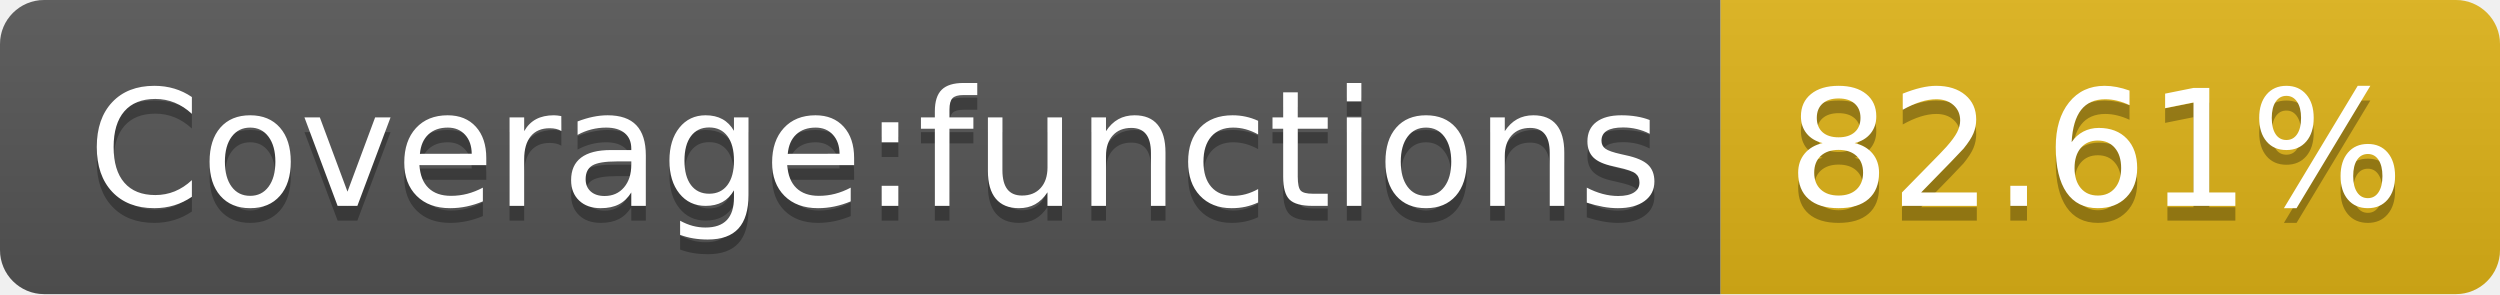
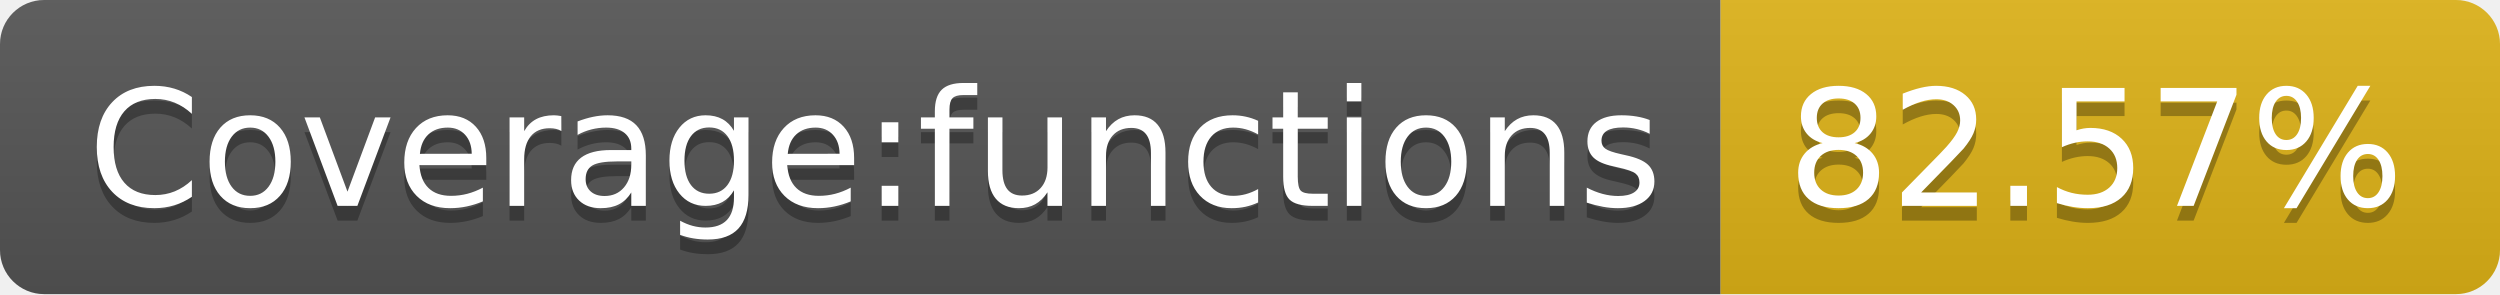
- <svg xmlns="http://www.w3.org/2000/svg" width="170" height="20" role="img" aria-label="Coverage:functions: 82.61%">
+ <svg xmlns="http://www.w3.org/2000/svg" width="170" height="20" role="img" aria-label="Coverage:functions: 82.57%">
  <linearGradient id="s" x2="0" y2="100%">
    <stop offset="0" stop-color="#bbb" stop-opacity=".1" />
    <stop offset="1" stop-opacity=".1" />
  </linearGradient>
  <clipPath id="r">
    <rect width="170" height="20" rx="3" fill="#fff" />
  </clipPath>
  <g clip-path="url(#r)">
    <rect width="117" height="20" fill="#555" />
    <rect x="117" width="53" height="20" fill="#dfb317" />
    <rect width="170" height="20" fill="url(#s)" />
  </g>
  <g fill="#fff" text-anchor="middle" font-family="Verdana,Geneva,DejaVu Sans,sans-serif" text-rendering="geometricPrecision" font-size="110">
    <text aria-hidden="true" x="595" y="150" fill="#010101" fill-opacity=".3" transform="scale(.1)" textLength="1070">Coverage:functions</text>
    <text x="595" y="140" transform="scale(.1)" fill="#fff" textLength="1070">Coverage:functions</text>
-     <text aria-hidden="true" x="1425" y="150" fill="#010101" fill-opacity=".3" transform="scale(.1)" textLength="430">82.61%</text>
-     <text x="1425" y="140" transform="scale(.1)" fill="#fff" textLength="430">82.61%</text>
+     <text aria-hidden="true" x="1425" y="150" fill="#010101" fill-opacity=".3" transform="scale(.1)" textLength="430">82.57%</text>
+     <text x="1425" y="140" transform="scale(.1)" fill="#fff" textLength="430">82.57%</text>
  </g>
</svg>
